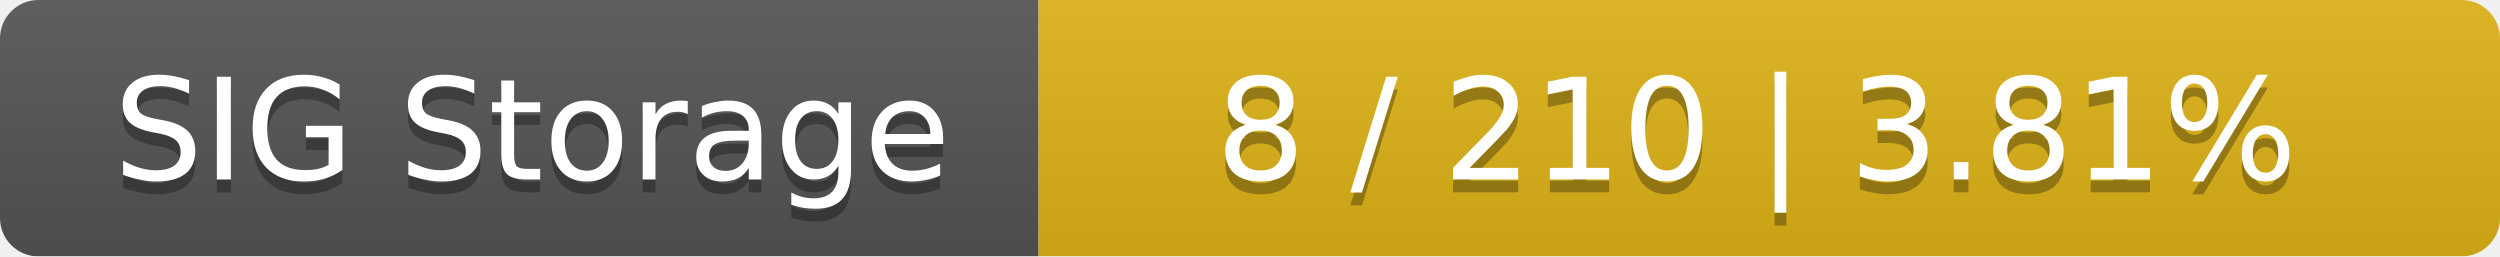
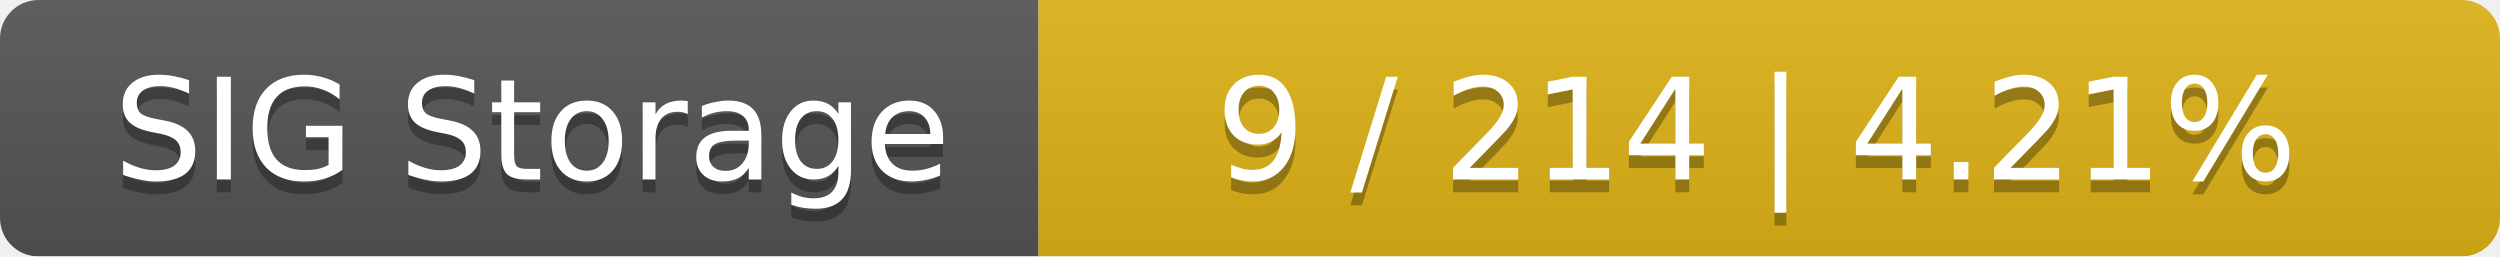
<svg xmlns="http://www.w3.org/2000/svg" width="195" height="20">
  <linearGradient id="smooth" x2="0" y2="100%">
    <stop offset="0" stop-color="#bbb" stop-opacity=".1" />
    <stop offset="1" stop-opacity=".1" />
  </linearGradient>
  <mask id="round">
    <rect width="195" height="20" rx="3" fill="#fff" />
  </mask>
  <g mask="url(#round)">
    <rect width="81" height="20" fill="#555" />
    <rect x="81" width="114" height="20" fill="#dfb317" />
    <rect width="195" height="20" fill="url(#smooth)" />
  </g>
  <g fill="#fff" text-anchor="middle" font-family="DejaVu Sans,Verdana,Geneva,sans-serif" font-size="11">
    <text x="41.5" y="15" fill="#010101" fill-opacity=".3">SIG Storage</text>
    <text x="41.5" y="14">SIG Storage</text>
-     <text x="137" y="15" fill="#010101" fill-opacity=".3">8 / 210    |    3.81%</text>
-     <text x="137" y="14">8 / 210    |    3.81%</text>
+     <text x="137" y="15" fill="#010101" fill-opacity=".3">9 / 214    |    4.21%</text>
+     <text x="137" y="14">9 / 214    |    4.21%</text>
  </g>
</svg>
